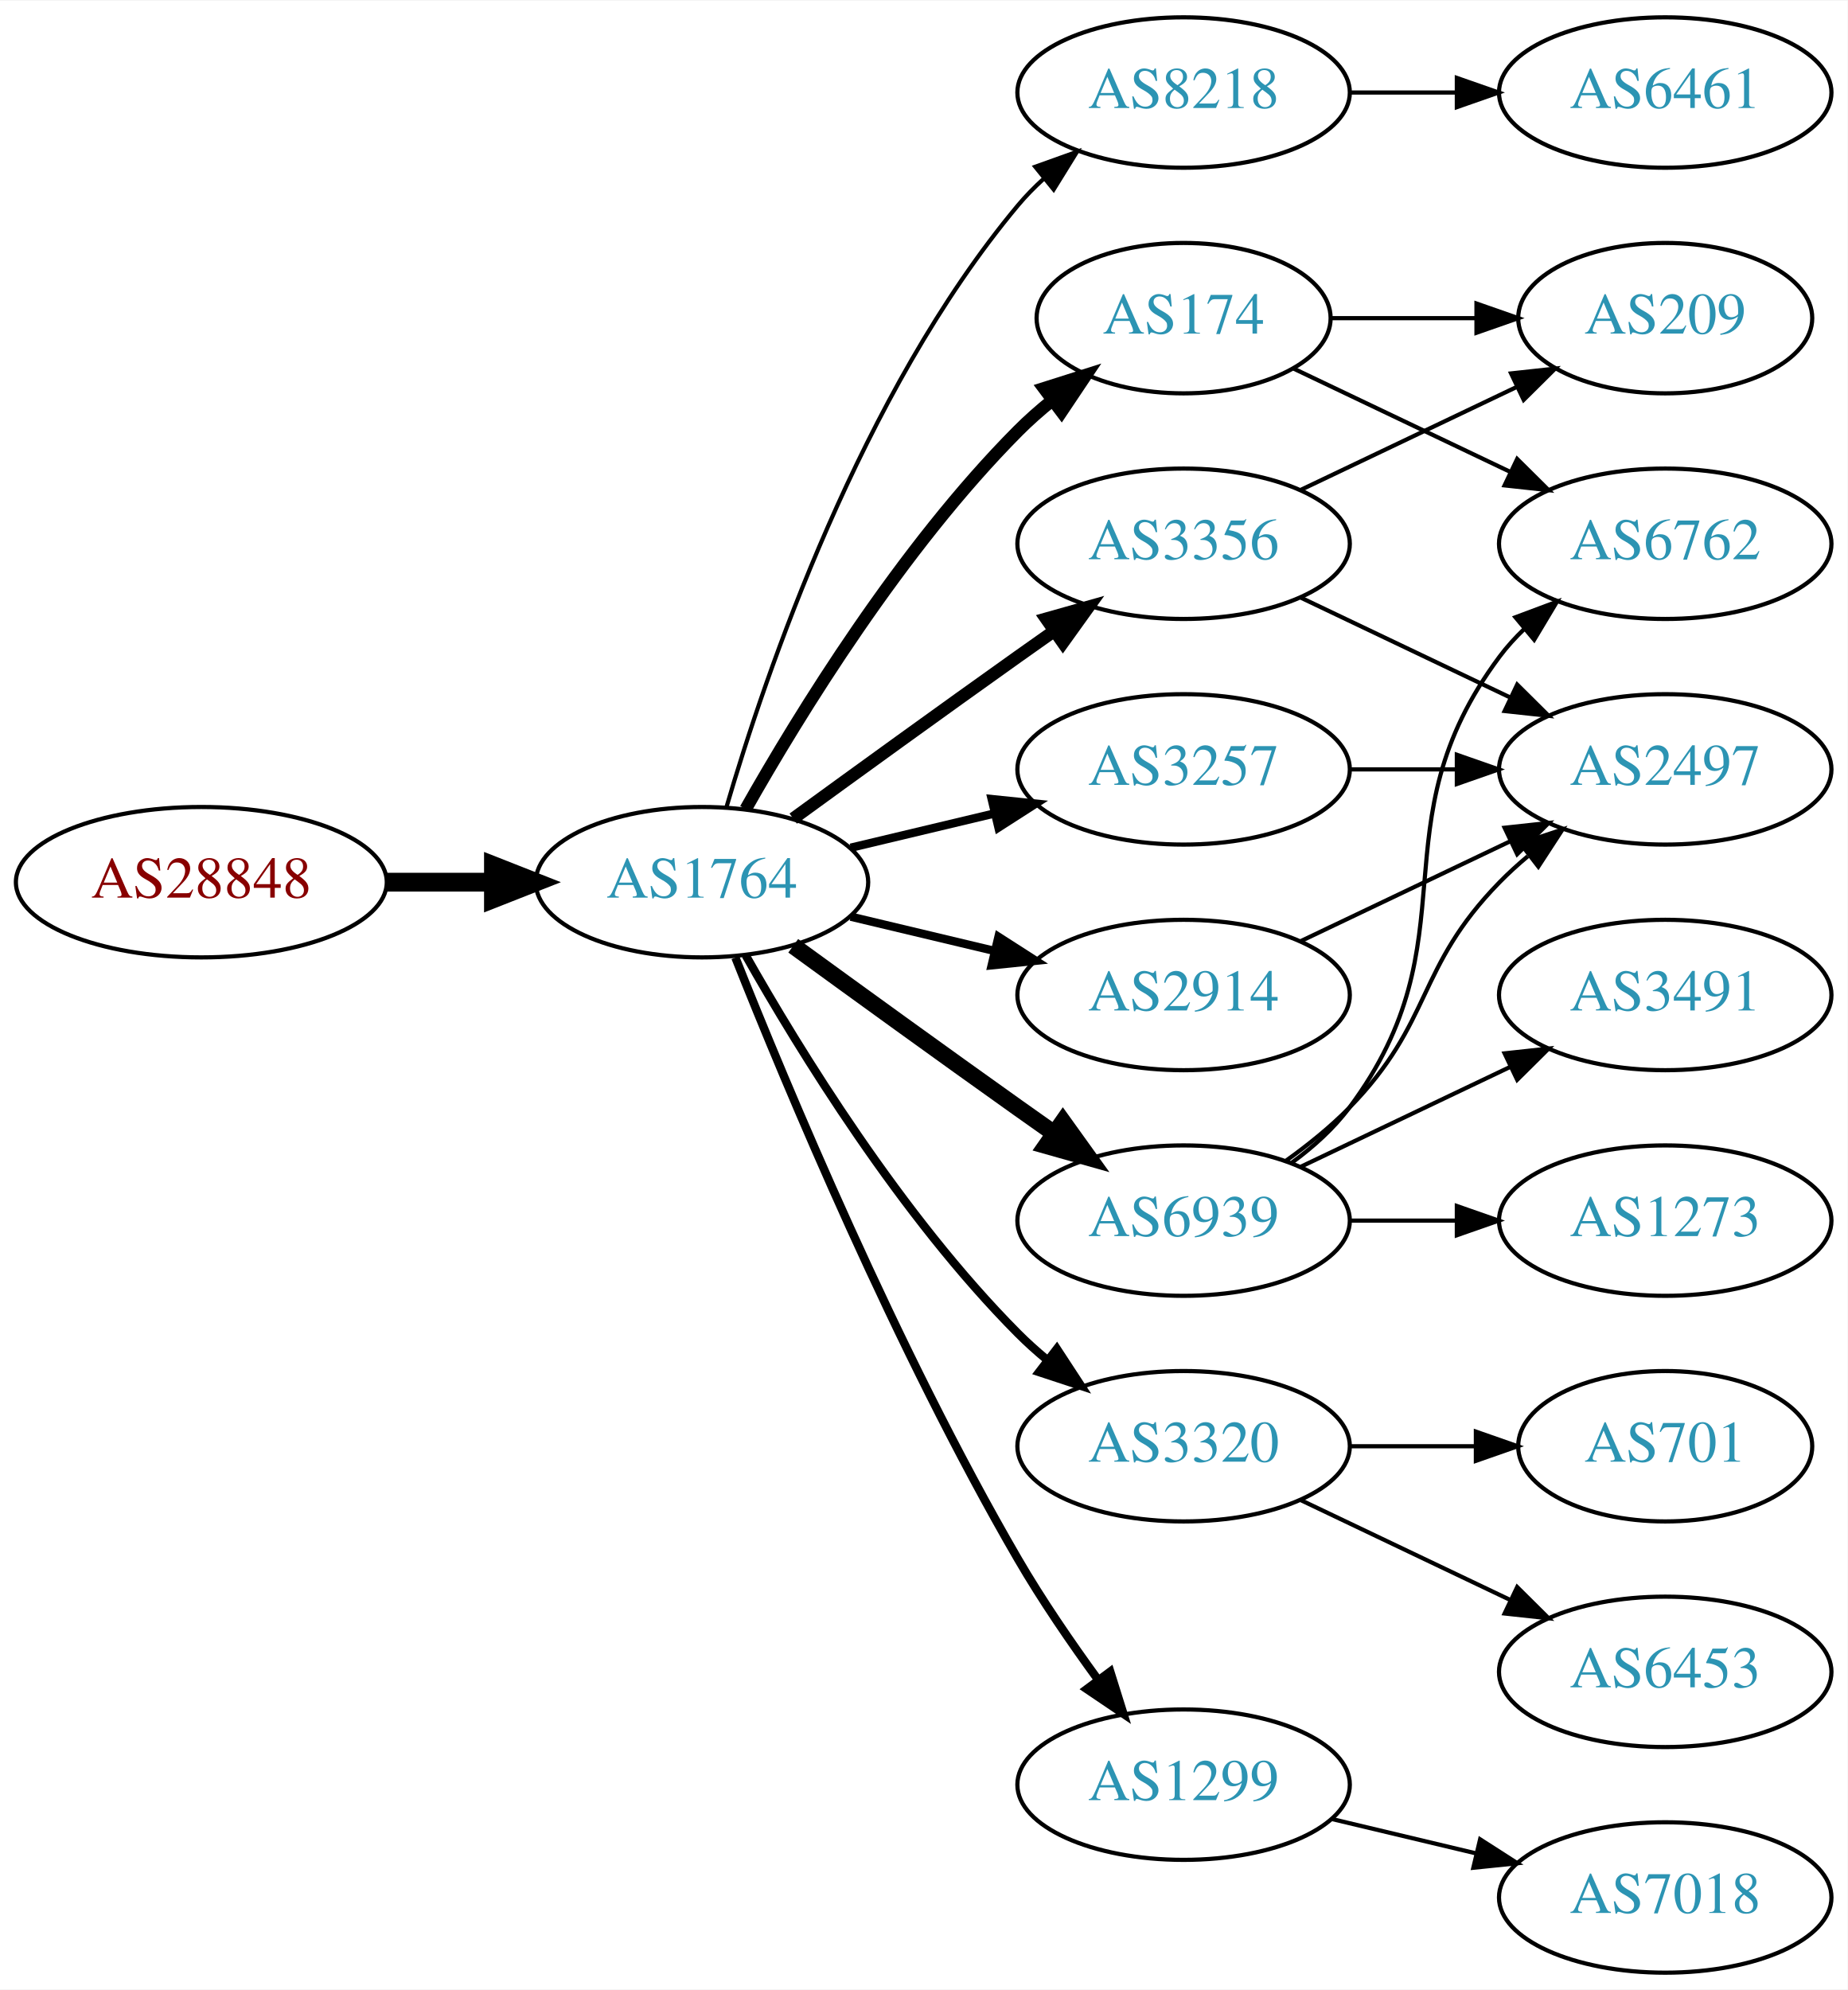
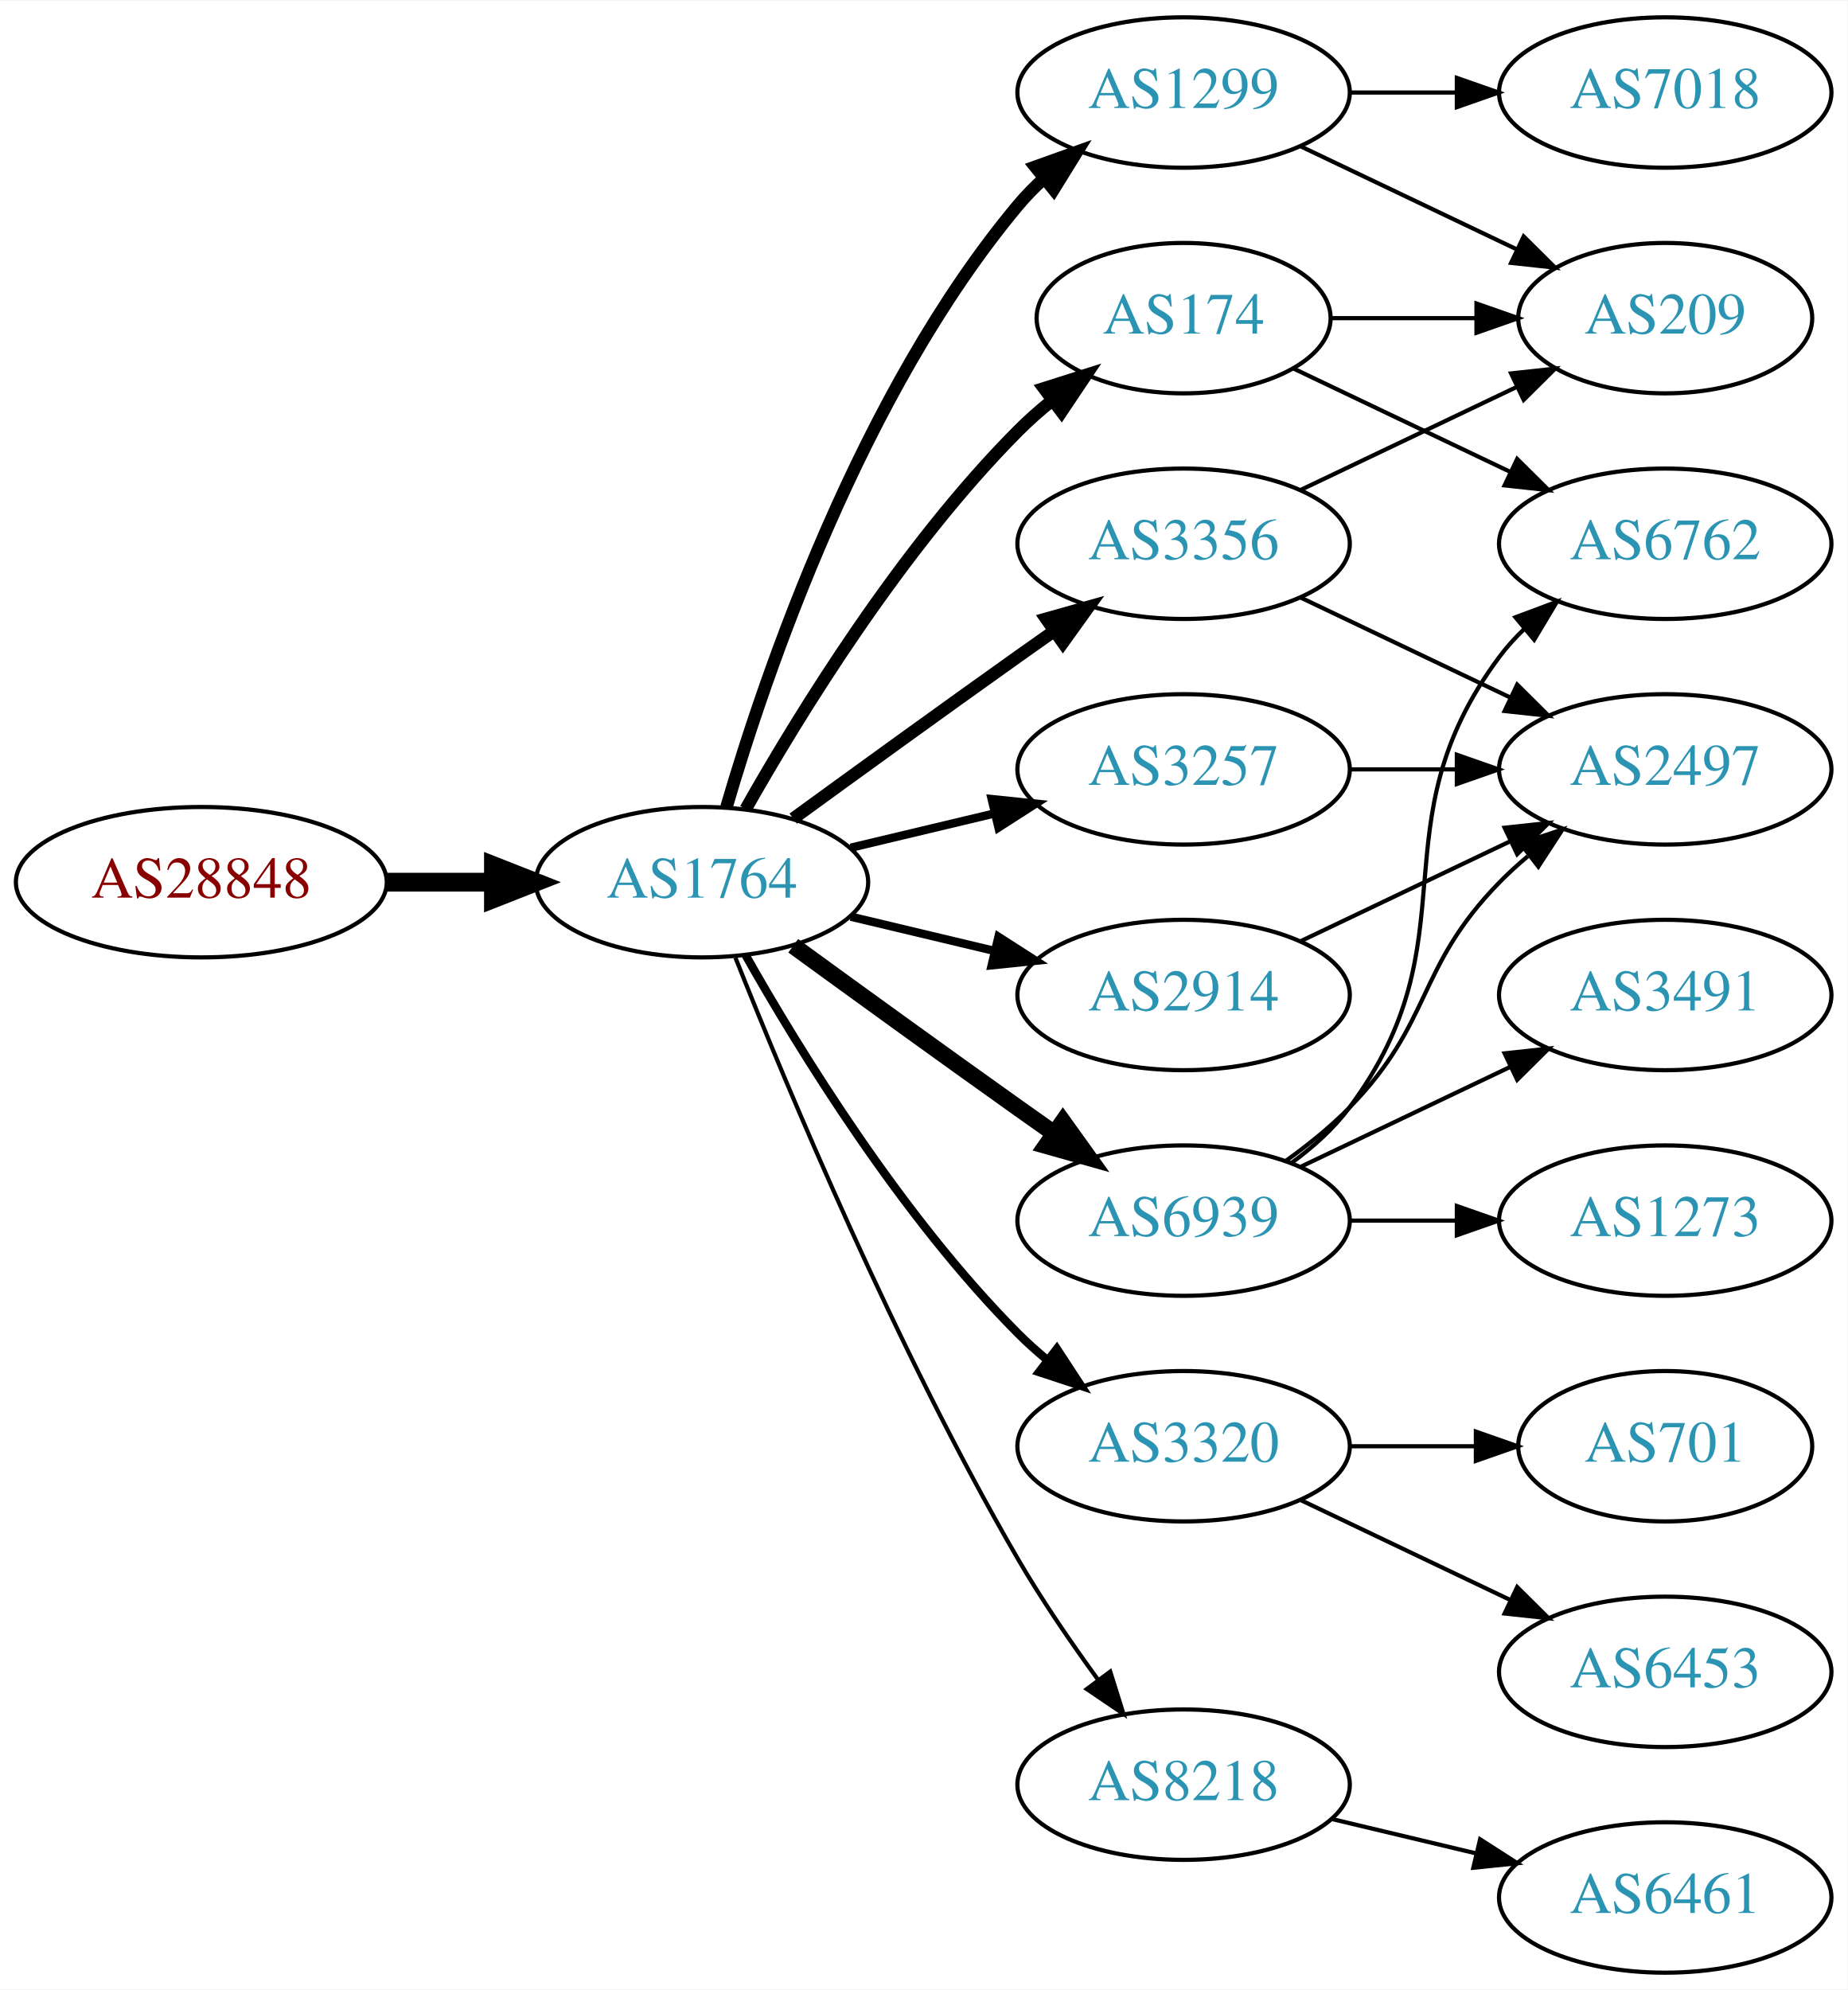
<svg xmlns="http://www.w3.org/2000/svg" xmlns:xlink="http://www.w3.org/1999/xlink" width="442pt" height="476pt" viewBox="0.00 0.00 442.27 476.00">
  <g id="graph0" class="graph" transform="scale(1 1) rotate(0) translate(4 472)">
    <polygon fill="white" stroke="none" points="-4,4 -4,-472 438.271,-472 438.271,4 -4,4" />
    <g id="node1" class="node">
      <g id="a_node1">
        <a xlink:href="/asn/28848" xlink:title="AS28848 ~ UNIDO-AS [AT]">
          <ellipse fill="#ffffff" stroke="black" cx="44.196" cy="-261" rx="44.393" ry="18" />
          <text text-anchor="middle" x="44.196" y="-257.3" font-family="Times,serif" font-size="14.00" fill="#880000">AS28848</text>
        </a>
      </g>
    </g>
    <g id="node2" class="node">
      <g id="a_node2">
        <a xlink:href="/asn/1764" xlink:title="AS1764 ~ NEXTLAYER-AS [AT]">
          <ellipse fill="#ffffff" stroke="black" cx="164.039" cy="-261" rx="39.794" ry="18" />
          <text text-anchor="middle" x="164.039" y="-257.3" font-family="Times,serif" font-size="14.00" fill="#2c94b3">AS1764</text>
        </a>
      </g>
    </g>
    <g id="edge1" class="edge">
      <path fill="none" stroke="black" stroke-width="4.5" d="M88.407,-261C96.72,-261 105.482,-261 113.965,-261" />
      <polygon fill="black" stroke="black" stroke-width="4.5" points="114.123,-264.938 124.123,-261 114.123,-257.063 114.123,-264.938" />
    </g>
    <g id="node3" class="node">
      <g id="a_node3">
-         <a xlink:href="/asn/8218" xlink:title="AS8218 ~ legacy Neotelecoms [FR]">
-           <ellipse fill="#ffffff" stroke="black" cx="279.332" cy="-450" rx="39.794" ry="18" />
-           <text text-anchor="middle" x="279.332" y="-446.3" font-family="Times,serif" font-size="14.00" fill="#2c94b3">AS8218</text>
+         <a xlink:href="/asn/174" xlink:title="AS174 ~ Cogent Communications [US]">
+           <ellipse fill="#ffffff" stroke="black" cx="279.332" cy="-396" rx="35.194" ry="18" />
+           <text text-anchor="middle" x="279.332" y="-392.3" font-family="Times,serif" font-size="14.00" fill="#2c94b3">AS174</text>
        </a>
      </g>
    </g>
    <g id="edge2" class="edge">
-       <path fill="none" stroke="black" d="M169.913,-279.002C179.227,-310.844 202.043,-377.981 239.685,-423 241.555,-425.237 243.654,-427.374 245.88,-429.396" />
-       <polygon fill="black" stroke="black" points="243.823,-432.234 253.799,-435.804 248.227,-426.793 243.823,-432.234" />
+       <path fill="none" stroke="black" stroke-width="3" d="M174.498,-278.49C187.28,-301.096 211.712,-340.886 239.685,-369 242.185,-371.513 244.946,-373.949 247.807,-376.261" />
+       <polygon fill="black" stroke="black" stroke-width="3" points="245.905,-379.21 256.004,-382.413 250.108,-373.611 245.905,-379.21" />
    </g>
    <g id="node4" class="node">
      <g id="a_node4">
+         <a xlink:href="/asn/2914" xlink:title="AS2914 ~ NTT America, Inc. [US]">
+           <ellipse fill="#ffffff" stroke="black" cx="279.332" cy="-234" rx="39.794" ry="18" />
+           <text text-anchor="middle" x="279.332" y="-230.3" font-family="Times,serif" font-size="14.00" fill="#2c94b3">AS2914</text>
+         </a>
+       </g>
+     </g>
+     <g id="edge3" class="edge">
+       <path fill="none" stroke="black" stroke-width="2" d="M199.646,-252.752C210.517,-250.162 222.671,-247.265 234.114,-244.538" />
+       <polygon fill="black" stroke="black" stroke-width="2" points="235.02,-247.92 243.936,-242.197 233.397,-241.111 235.02,-247.92" />
+     </g>
+     <g id="node5" class="node">
+       <g id="a_node5">
        <a xlink:href="/asn/3356" xlink:title="AS3356 ~ Level 3 Parent, LLC [US]">
          <ellipse fill="#ffffff" stroke="black" cx="279.332" cy="-342" rx="39.794" ry="18" />
          <text text-anchor="middle" x="279.332" y="-338.3" font-family="Times,serif" font-size="14.00" fill="#2c94b3">AS3356</text>
        </a>
      </g>
    </g>
-     <g id="edge3" class="edge">
+     <g id="edge4" class="edge">
      <path fill="none" stroke="black" stroke-width="3" d="M185.887,-276.222C200.821,-287.091 221.435,-302.025 239.685,-315 242.506,-317.005 245.449,-319.085 248.397,-321.159" />
      <polygon fill="black" stroke="black" stroke-width="3" points="246.424,-324.05 256.621,-326.926 250.443,-318.319 246.424,-324.05" />
    </g>
-     <g id="node5" class="node">
-       <g id="a_node5">
-         <a xlink:href="/asn/3320" xlink:title="AS3320 ~ DTAG [DE]">
-           <ellipse fill="#ffffff" stroke="black" cx="279.332" cy="-126" rx="39.794" ry="18" />
-           <text text-anchor="middle" x="279.332" y="-122.3" font-family="Times,serif" font-size="14.00" fill="#2c94b3">AS3320</text>
-         </a>
-       </g>
-     </g>
-     <g id="edge4" class="edge">
-       <path fill="none" stroke="black" stroke-width="2" d="M174.498,-243.51C187.28,-220.904 211.712,-181.114 239.685,-153 241.796,-150.879 244.092,-148.812 246.477,-146.829" />
-       <polygon fill="black" stroke="black" stroke-width="2" points="248.993,-149.31 254.793,-140.444 244.73,-143.758 248.993,-149.31" />
-     </g>
    <g id="node6" class="node">
      <g id="a_node6">
-         <a xlink:href="/asn/6939" xlink:title="AS6939 ~ Hurricane Electric LLC [US]">
-           <ellipse fill="#ffffff" stroke="black" cx="279.332" cy="-180" rx="39.794" ry="18" />
-           <text text-anchor="middle" x="279.332" y="-176.3" font-family="Times,serif" font-size="14.00" fill="#2c94b3">AS6939</text>
+         <a xlink:href="/asn/1299" xlink:title="AS1299 ~ Telia Carrier [EU]">
+           <ellipse fill="#ffffff" stroke="black" cx="279.332" cy="-450" rx="39.794" ry="18" />
+           <text text-anchor="middle" x="279.332" y="-446.3" font-family="Times,serif" font-size="14.00" fill="#2c94b3">AS1299</text>
        </a>
      </g>
    </g>
    <g id="edge5" class="edge">
-       <path fill="none" stroke="black" stroke-width="4" d="M185.887,-245.778C200.821,-234.909 221.435,-219.975 239.685,-207 242.506,-204.995 245.449,-202.915 248.397,-200.841" />
-       <polygon fill="black" stroke="black" stroke-width="4" points="250.443,-203.681 256.621,-195.074 246.424,-197.95 250.443,-203.681" />
+       <path fill="none" stroke="black" stroke-width="3" d="M169.913,-279.002C179.227,-310.844 202.043,-377.981 239.685,-423 241.555,-425.237 243.654,-427.374 245.88,-429.396" />
+       <polygon fill="black" stroke="black" stroke-width="3" points="243.823,-432.234 253.799,-435.804 248.227,-426.793 243.823,-432.234" />
    </g>
    <g id="node7" class="node">
      <g id="a_node7">
        <a xlink:href="/asn/3257" xlink:title="AS3257 ~ GTT [DE]">
          <ellipse fill="#ffffff" stroke="black" cx="279.332" cy="-288" rx="39.794" ry="18" />
          <text text-anchor="middle" x="279.332" y="-284.3" font-family="Times,serif" font-size="14.00" fill="#2c94b3">AS3257</text>
        </a>
      </g>
    </g>
    <g id="edge6" class="edge">
      <path fill="none" stroke="black" stroke-width="2" d="M199.646,-269.248C210.517,-271.838 222.671,-274.735 234.114,-277.462" />
      <polygon fill="black" stroke="black" stroke-width="2" points="233.397,-280.889 243.936,-279.803 235.02,-274.08 233.397,-280.889" />
    </g>
    <g id="node8" class="node">
      <g id="a_node8">
-         <a xlink:href="/asn/174" xlink:title="AS174 ~ Cogent Communications [US]">
-           <ellipse fill="#ffffff" stroke="black" cx="279.332" cy="-396" rx="35.194" ry="18" />
-           <text text-anchor="middle" x="279.332" y="-392.3" font-family="Times,serif" font-size="14.00" fill="#2c94b3">AS174</text>
+         <a xlink:href="/asn/6939" xlink:title="AS6939 ~ Hurricane Electric LLC [US]">
+           <ellipse fill="#ffffff" stroke="black" cx="279.332" cy="-180" rx="39.794" ry="18" />
+           <text text-anchor="middle" x="279.332" y="-176.3" font-family="Times,serif" font-size="14.00" fill="#2c94b3">AS6939</text>
        </a>
      </g>
    </g>
    <g id="edge7" class="edge">
-       <path fill="none" stroke="black" stroke-width="3" d="M174.498,-278.49C187.28,-301.096 211.712,-340.886 239.685,-369 242.185,-371.513 244.946,-373.949 247.807,-376.261" />
-       <polygon fill="black" stroke="black" stroke-width="3" points="245.905,-379.21 256.004,-382.413 250.108,-373.611 245.905,-379.21" />
+       <path fill="none" stroke="black" stroke-width="4" d="M185.887,-245.778C200.821,-234.909 221.435,-219.975 239.685,-207 242.506,-204.995 245.449,-202.915 248.397,-200.841" />
+       <polygon fill="black" stroke="black" stroke-width="4" points="250.443,-203.681 256.621,-195.074 246.424,-197.95 250.443,-203.681" />
    </g>
    <g id="node9" class="node">
      <g id="a_node9">
-         <a xlink:href="/asn/1299" xlink:title="AS1299 ~ Telia Carrier [EU]">
-           <ellipse fill="#ffffff" stroke="black" cx="279.332" cy="-45" rx="39.794" ry="18" />
-           <text text-anchor="middle" x="279.332" y="-41.3" font-family="Times,serif" font-size="14.00" fill="#2c94b3">AS1299</text>
+         <a xlink:href="/asn/3320" xlink:title="AS3320 ~ DTAG [DE]">
+           <ellipse fill="#ffffff" stroke="black" cx="279.332" cy="-126" rx="39.794" ry="18" />
+           <text text-anchor="middle" x="279.332" y="-122.3" font-family="Times,serif" font-size="14.00" fill="#2c94b3">AS3320</text>
        </a>
      </g>
    </g>
    <g id="edge8" class="edge">
-       <path fill="none" stroke="black" stroke-width="2" d="M172.042,-242.949C184.169,-212.43 210.587,-149.067 239.685,-99 245.392,-89.181 252.43,-78.922 258.929,-70.016" />
-       <polygon fill="black" stroke="black" stroke-width="2" points="261.77,-72.061 264.934,-61.95 256.155,-67.881 261.77,-72.061" />
+       <path fill="none" stroke="black" stroke-width="2" d="M174.498,-243.51C187.28,-220.904 211.712,-181.114 239.685,-153 241.796,-150.879 244.092,-148.812 246.477,-146.829" />
+       <polygon fill="black" stroke="black" stroke-width="2" points="248.993,-149.31 254.793,-140.444 244.73,-143.758 248.993,-149.31" />
    </g>
    <g id="node10" class="node">
      <g id="a_node10">
-         <a xlink:href="/asn/2914" xlink:title="AS2914 ~ NTT America, Inc. [US]">
-           <ellipse fill="#ffffff" stroke="black" cx="279.332" cy="-234" rx="39.794" ry="18" />
-           <text text-anchor="middle" x="279.332" y="-230.3" font-family="Times,serif" font-size="14.00" fill="#2c94b3">AS2914</text>
+         <a xlink:href="/asn/8218" xlink:title="AS8218 ~ legacy Neotelecoms [FR]">
+           <ellipse fill="#ffffff" stroke="black" cx="279.332" cy="-45" rx="39.794" ry="18" />
+           <text text-anchor="middle" x="279.332" y="-41.3" font-family="Times,serif" font-size="14.00" fill="#2c94b3">AS8218</text>
        </a>
      </g>
    </g>
    <g id="edge9" class="edge">
-       <path fill="none" stroke="black" stroke-width="2" d="M199.646,-252.752C210.517,-250.162 222.671,-247.265 234.114,-244.538" />
-       <polygon fill="black" stroke="black" stroke-width="2" points="235.02,-247.92 243.936,-242.197 233.397,-241.111 235.02,-247.92" />
-     </g>
-     <g id="node11" class="node">
-       <g id="a_node11">
-         <a xlink:href="/asn/6461" xlink:title="AS6461 ~ Zayo Bandwidth [US]">
-           <ellipse fill="#ffffff" stroke="black" cx="394.625" cy="-450" rx="39.794" ry="18" />
-           <text text-anchor="middle" x="394.625" y="-446.3" font-family="Times,serif" font-size="14.00" fill="#2c94b3">AS6461</text>
-         </a>
-       </g>
-     </g>
-     <g id="edge10" class="edge">
-       <path fill="none" stroke="black" d="M319.004,-450C327.207,-450 335.971,-450 344.503,-450" />
-       <polygon fill="black" stroke="black" points="344.742,-453.5 354.742,-450 344.742,-446.5 344.742,-453.5" />
+       <path fill="none" stroke="black" d="M172.042,-242.949C184.169,-212.43 210.587,-149.067 239.685,-99 245.392,-89.181 252.43,-78.922 258.929,-70.016" />
+       <polygon fill="black" stroke="black" points="261.77,-72.061 264.934,-61.95 256.155,-67.881 261.77,-72.061" />
    </g>
    <g id="node12" class="node">
      <g id="a_node12">
        <a xlink:href="/asn/209" xlink:title="AS209 ~ CenturyLink Communications, LLC [US]">
          <ellipse fill="#ffffff" stroke="black" cx="394.625" cy="-396" rx="35.194" ry="18" />
          <text text-anchor="middle" x="394.625" y="-392.3" font-family="Times,serif" font-size="14.00" fill="#2c94b3">AS209</text>
        </a>
      </g>
    </g>
-     <g id="edge11" class="edge">
-       <path fill="none" stroke="black" d="M307.468,-354.934C322.9,-362.29 342.385,-371.577 358.92,-379.459" />
-       <polygon fill="black" stroke="black" points="357.729,-382.768 368.262,-383.911 360.741,-376.449 357.729,-382.768" />
-     </g>
-     <g id="node13" class="node">
-       <g id="a_node13">
+     <g id="edge23" class="edge">
+       <path fill="none" stroke="black" d="M314.631,-396C325.501,-396 337.678,-396 349.156,-396" />
+       <polygon fill="black" stroke="black" points="349.442,-399.5 359.442,-396 349.442,-392.5 349.442,-399.5" />
+     </g>
+     <g id="node14" class="node">
+       <g id="a_node14">
+         <a xlink:href="/asn/6762" xlink:title="AS6762 ~ TELECOM ITALIA SPARKLE S.p.A. [IT]">
+           <ellipse fill="#ffffff" stroke="black" cx="394.625" cy="-342" rx="39.794" ry="18" />
+           <text text-anchor="middle" x="394.625" y="-338.3" font-family="Times,serif" font-size="14.00" fill="#2c94b3">AS6762</text>
+         </a>
+       </g>
+     </g>
+     <g id="edge24" class="edge">
+       <path fill="none" stroke="black" d="M305.757,-383.881C321.059,-376.587 340.783,-367.186 357.665,-359.14" />
+       <polygon fill="black" stroke="black" points="359.184,-362.293 366.705,-354.831 356.172,-355.974 359.184,-362.293" />
+     </g>
+     <g id="node11" class="node">
+       <g id="a_node11">
        <a xlink:href="/asn/2497" xlink:title="AS2497 ~ Internet Initiative Japan Inc. [JP]">
          <ellipse fill="#ffffff" stroke="black" cx="394.625" cy="-288" rx="39.794" ry="18" />
          <text text-anchor="middle" x="394.625" y="-284.3" font-family="Times,serif" font-size="14.00" fill="#2c94b3">AS2497</text>
        </a>
      </g>
    </g>
-     <g id="edge12" class="edge">
+     <g id="edge10" class="edge">
+       <path fill="none" stroke="black" d="M307.468,-246.934C322.462,-254.081 341.283,-263.052 357.506,-270.785" />
+       <polygon fill="black" stroke="black" points="356.177,-274.028 366.71,-275.171 359.188,-267.709 356.177,-274.028" />
+     </g>
+     <g id="edge11" class="edge">
      <path fill="none" stroke="black" d="M307.468,-329.066C322.462,-321.919 341.283,-312.948 357.506,-305.215" />
      <polygon fill="black" stroke="black" points="359.188,-308.291 366.71,-300.829 356.177,-301.972 359.188,-308.291" />
    </g>
-     <g id="node14" class="node">
-       <g id="a_node14">
+     <g id="edge12" class="edge">
+       <path fill="none" stroke="black" d="M307.468,-354.934C322.9,-362.29 342.385,-371.577 358.92,-379.459" />
+       <polygon fill="black" stroke="black" points="357.729,-382.768 368.262,-383.911 360.741,-376.449 357.729,-382.768" />
+     </g>
+     <g id="edge13" class="edge">
+       <path fill="none" stroke="black" d="M307.468,-437.066C322.9,-429.71 342.385,-420.423 358.92,-412.541" />
+       <polygon fill="black" stroke="black" points="360.741,-415.551 368.262,-408.089 357.729,-409.232 360.741,-415.551" />
+     </g>
+     <g id="node13" class="node">
+       <g id="a_node13">
+         <a xlink:href="/asn/7018" xlink:title="AS7018 ~ AT&amp;T Services, Inc. [US]">
+           <ellipse fill="#ffffff" stroke="black" cx="394.625" cy="-450" rx="39.794" ry="18" />
+           <text text-anchor="middle" x="394.625" y="-446.3" font-family="Times,serif" font-size="14.00" fill="#2c94b3">AS7018</text>
+         </a>
+       </g>
+     </g>
+     <g id="edge14" class="edge">
+       <path fill="none" stroke="black" d="M319.004,-450C327.207,-450 335.971,-450 344.503,-450" />
+       <polygon fill="black" stroke="black" points="344.742,-453.5 354.742,-450 344.742,-446.5 344.742,-453.5" />
+     </g>
+     <g id="edge15" class="edge">
+       <path fill="none" stroke="black" d="M319.004,-288C327.207,-288 335.971,-288 344.503,-288" />
+       <polygon fill="black" stroke="black" points="344.742,-291.5 354.742,-288 344.742,-284.5 344.742,-291.5" />
+     </g>
+     <g id="edge19" class="edge">
+       <path fill="none" stroke="black" d="M303.926,-194.389C309.182,-198.148 314.513,-202.437 318.978,-207 339.151,-227.617 334.806,-240.383 354.978,-261 357.071,-263.139 359.354,-265.218 361.731,-267.21" />
+       <polygon fill="black" stroke="black" points="359.974,-270.275 370.031,-273.611 364.249,-264.732 359.974,-270.275" />
+     </g>
+     <g id="edge16" class="edge">
+       <path fill="none" stroke="black" d="M305.262,-193.882C310.338,-197.611 315.256,-202.016 318.978,-207 349.249,-247.542 324.707,-274.458 354.978,-315 356.723,-317.336 358.73,-319.545 360.893,-321.617" />
+       <polygon fill="black" stroke="black" points="358.771,-324.405 368.694,-328.118 363.253,-319.027 358.771,-324.405" />
+     </g>
+     <g id="node15" class="node">
+       <g id="a_node15">
+         <a xlink:href="/asn/1273" xlink:title="AS1273 ~ Vodafone Group PLC [EU]">
+           <ellipse fill="#ffffff" stroke="black" cx="394.625" cy="-180" rx="39.794" ry="18" />
+           <text text-anchor="middle" x="394.625" y="-176.3" font-family="Times,serif" font-size="14.00" fill="#2c94b3">AS1273</text>
+         </a>
+       </g>
+     </g>
+     <g id="edge17" class="edge">
+       <path fill="none" stroke="black" d="M319.004,-180C327.207,-180 335.971,-180 344.503,-180" />
+       <polygon fill="black" stroke="black" points="344.742,-183.5 354.742,-180 344.742,-176.5 344.742,-183.5" />
+     </g>
+     <g id="node16" class="node">
+       <g id="a_node16">
+         <a xlink:href="/asn/3491" xlink:title="AS3491 ~ PCCW Global, Inc. [US]">
+           <ellipse fill="#ffffff" stroke="black" cx="394.625" cy="-234" rx="39.794" ry="18" />
+           <text text-anchor="middle" x="394.625" y="-230.3" font-family="Times,serif" font-size="14.00" fill="#2c94b3">AS3491</text>
+         </a>
+       </g>
+     </g>
+     <g id="edge18" class="edge">
+       <path fill="none" stroke="black" d="M307.468,-192.934C322.462,-200.081 341.283,-209.052 357.506,-216.785" />
+       <polygon fill="black" stroke="black" points="356.177,-220.028 366.71,-221.171 359.188,-213.709 356.177,-220.028" />
+     </g>
+     <g id="node17" class="node">
+       <g id="a_node17">
        <a xlink:href="/asn/6453" xlink:title="AS6453 ~ TATA COMMUNICATIONS (AMERICA) INC [US]">
          <ellipse fill="#ffffff" stroke="black" cx="394.625" cy="-72" rx="39.794" ry="18" />
          <text text-anchor="middle" x="394.625" y="-68.3" font-family="Times,serif" font-size="14.00" fill="#2c94b3">AS6453</text>
        </a>
      </g>
    </g>
-     <g id="edge13" class="edge">
+     <g id="edge20" class="edge">
      <path fill="none" stroke="black" d="M307.468,-113.066C322.462,-105.919 341.283,-96.948 357.506,-89.215" />
      <polygon fill="black" stroke="black" points="359.188,-92.291 366.71,-84.829 356.177,-85.972 359.188,-92.291" />
    </g>
-     <g id="node15" class="node">
-       <g id="a_node15">
+     <g id="node18" class="node">
+       <g id="a_node18">
        <a xlink:href="/asn/701" xlink:title="AS701 ~ UUNET [US]">
          <ellipse fill="#ffffff" stroke="black" cx="394.625" cy="-126" rx="35.194" ry="18" />
          <text text-anchor="middle" x="394.625" y="-122.3" font-family="Times,serif" font-size="14.00" fill="#2c94b3">AS701</text>
        </a>
      </g>
    </g>
-     <g id="edge14" class="edge">
+     <g id="edge21" class="edge">
      <path fill="none" stroke="black" d="M319.004,-126C328.709,-126 339.2,-126 349.163,-126" />
      <polygon fill="black" stroke="black" points="349.299,-129.5 359.299,-126 349.299,-122.5 349.299,-129.5" />
    </g>
-     <g id="edge17" class="edge">
-       <path fill="none" stroke="black" d="M303.926,-194.389C309.182,-198.148 314.513,-202.437 318.978,-207 339.151,-227.617 334.806,-240.383 354.978,-261 357.071,-263.139 359.354,-265.218 361.731,-267.21" />
-       <polygon fill="black" stroke="black" points="359.974,-270.275 370.031,-273.611 364.249,-264.732 359.974,-270.275" />
-     </g>
-     <g id="node16" class="node">
-       <g id="a_node16">
-         <a xlink:href="/asn/1273" xlink:title="AS1273 ~ Vodafone Group PLC [EU]">
-           <ellipse fill="#ffffff" stroke="black" cx="394.625" cy="-180" rx="39.794" ry="18" />
-           <text text-anchor="middle" x="394.625" y="-176.3" font-family="Times,serif" font-size="14.00" fill="#2c94b3">AS1273</text>
-         </a>
-       </g>
-     </g>
-     <g id="edge15" class="edge">
-       <path fill="none" stroke="black" d="M319.004,-180C327.207,-180 335.971,-180 344.503,-180" />
-       <polygon fill="black" stroke="black" points="344.742,-183.5 354.742,-180 344.742,-176.5 344.742,-183.5" />
-     </g>
-     <g id="node17" class="node">
-       <g id="a_node17">
-         <a xlink:href="/asn/3491" xlink:title="AS3491 ~ PCCW Global, Inc. [US]">
-           <ellipse fill="#ffffff" stroke="black" cx="394.625" cy="-234" rx="39.794" ry="18" />
-           <text text-anchor="middle" x="394.625" y="-230.3" font-family="Times,serif" font-size="14.00" fill="#2c94b3">AS3491</text>
-         </a>
-       </g>
-     </g>
-     <g id="edge16" class="edge">
-       <path fill="none" stroke="black" d="M307.468,-192.934C322.462,-200.081 341.283,-209.052 357.506,-216.785" />
-       <polygon fill="black" stroke="black" points="356.177,-220.028 366.71,-221.171 359.188,-213.709 356.177,-220.028" />
-     </g>
-     <g id="node18" class="node">
-       <g id="a_node18">
-         <a xlink:href="/asn/6762" xlink:title="AS6762 ~ TELECOM ITALIA SPARKLE S.p.A. [IT]">
-           <ellipse fill="#ffffff" stroke="black" cx="394.625" cy="-342" rx="39.794" ry="18" />
-           <text text-anchor="middle" x="394.625" y="-338.3" font-family="Times,serif" font-size="14.00" fill="#2c94b3">AS6762</text>
-         </a>
-       </g>
-     </g>
-     <g id="edge18" class="edge">
-       <path fill="none" stroke="black" d="M305.262,-193.882C310.338,-197.611 315.256,-202.016 318.978,-207 349.249,-247.542 324.707,-274.458 354.978,-315 356.723,-317.336 358.73,-319.545 360.893,-321.617" />
-       <polygon fill="black" stroke="black" points="358.771,-324.405 368.694,-328.118 363.253,-319.027 358.771,-324.405" />
-     </g>
-     <g id="edge23" class="edge">
-       <path fill="none" stroke="black" d="M319.004,-288C327.207,-288 335.971,-288 344.503,-288" />
-       <polygon fill="black" stroke="black" points="344.742,-291.5 354.742,-288 344.742,-284.5 344.742,-291.5" />
-     </g>
-     <g id="edge20" class="edge">
-       <path fill="none" stroke="black" d="M314.631,-396C325.501,-396 337.678,-396 349.156,-396" />
-       <polygon fill="black" stroke="black" points="349.442,-399.5 359.442,-396 349.442,-392.5 349.442,-399.5" />
-     </g>
-     <g id="edge19" class="edge">
-       <path fill="none" stroke="black" d="M305.757,-383.881C321.059,-376.587 340.783,-367.186 357.665,-359.14" />
-       <polygon fill="black" stroke="black" points="359.184,-362.293 366.705,-354.831 356.172,-355.974 359.184,-362.293" />
-     </g>
    <g id="node19" class="node">
      <g id="a_node19">
-         <a xlink:href="/asn/7018" xlink:title="AS7018 ~ AT&amp;T Services, Inc. [US]">
+         <a xlink:href="/asn/6461" xlink:title="AS6461 ~ Zayo Bandwidth [US]">
          <ellipse fill="#ffffff" stroke="black" cx="394.625" cy="-18" rx="39.794" ry="18" />
-           <text text-anchor="middle" x="394.625" y="-14.3" font-family="Times,serif" font-size="14.00" fill="#2c94b3">AS7018</text>
+           <text text-anchor="middle" x="394.625" y="-14.3" font-family="Times,serif" font-size="14.00" fill="#2c94b3">AS6461</text>
        </a>
      </g>
    </g>
    <g id="edge22" class="edge">
      <path fill="none" stroke="black" d="M314.939,-36.752C325.81,-34.162 337.964,-31.265 349.407,-28.538" />
      <polygon fill="black" stroke="black" points="350.313,-31.92 359.229,-26.197 348.69,-25.111 350.313,-31.92" />
    </g>
-     <g id="edge21" class="edge">
-       <path fill="none" stroke="black" d="M307.468,-246.934C322.462,-254.081 341.283,-263.052 357.506,-270.785" />
-       <polygon fill="black" stroke="black" points="356.177,-274.028 366.71,-275.171 359.188,-267.709 356.177,-274.028" />
-     </g>
  </g>
</svg>
